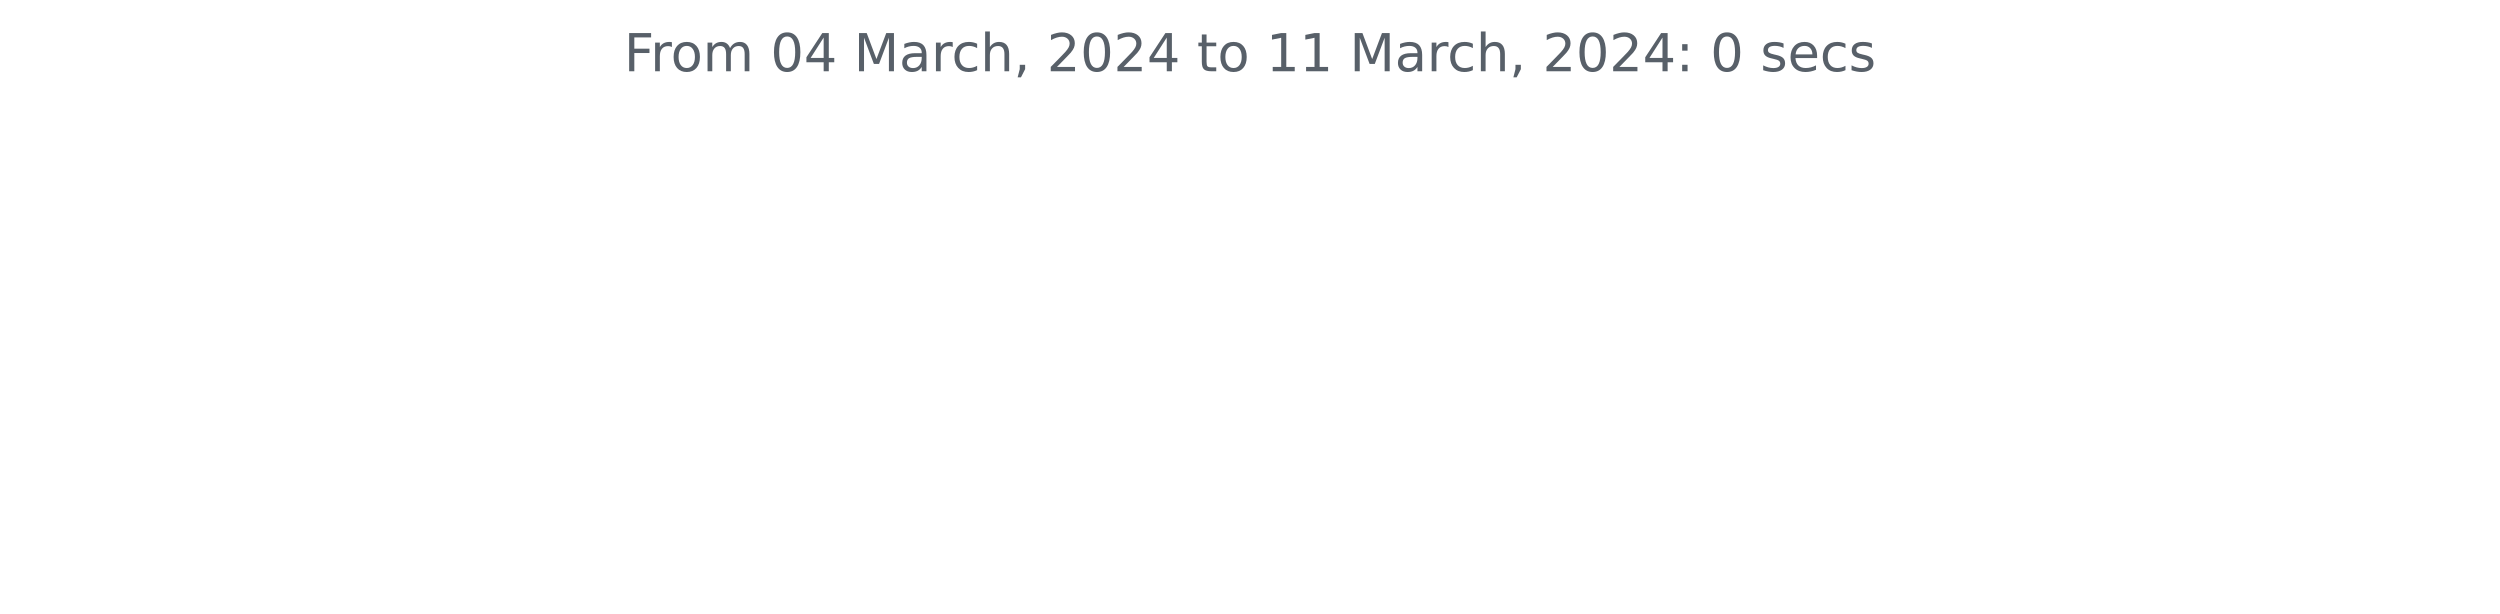
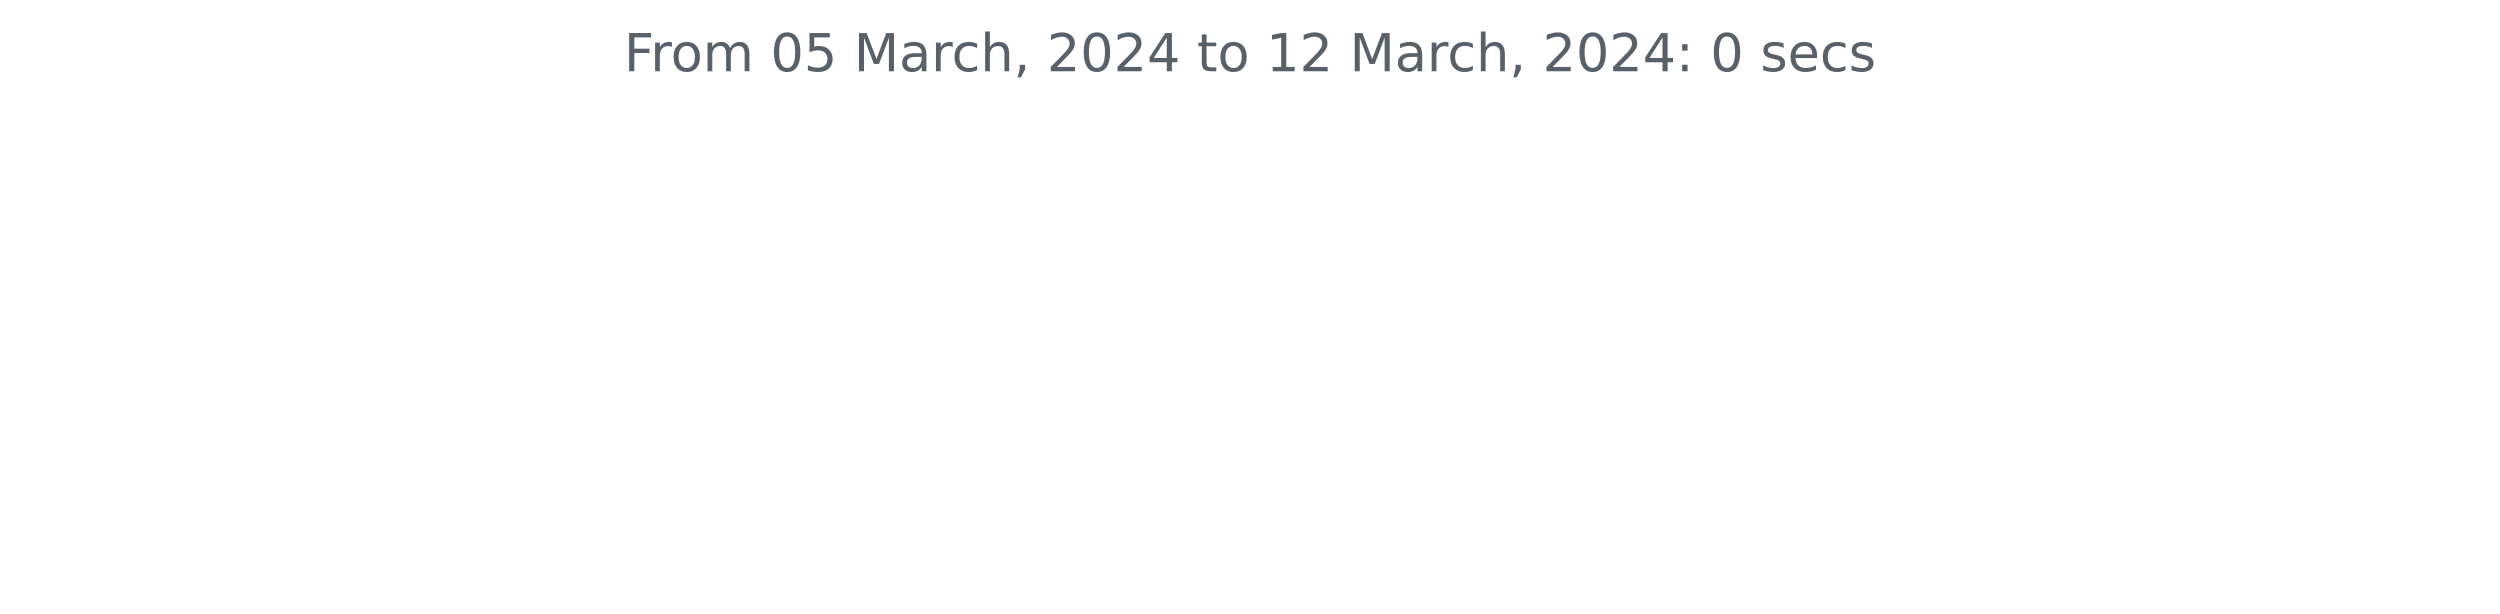
<svg xmlns="http://www.w3.org/2000/svg" xmlns:xlink="http://www.w3.org/1999/xlink" width="572.4pt" height="140.398pt" viewBox="0 0 572.4 140.398" version="1.1">
  <defs>
    <style type="text/css">*{stroke-linejoin: round; stroke-linecap: butt}</style>
  </defs>
  <g id="figure_1">
    <g id="patch_1">
      <path d="M 0 140.398  L 572.4 140.398  L 572.4 0  L 0 0  L 0 140.398  z " style="fill: none" />
    </g>
    <g id="axes_1">
      <g id="matplotlib.axis_1" />
      <g id="matplotlib.axis_2" />
      <g id="text_1">
        <g style="fill: #586069" transform="translate(142.8731 16.31812)scale(0.12 -0.12)">
          <defs>
            <path id="DejaVuSans-46" d="M 628 4666  L 3309 4666  L 3309 4134  L 1259 4134  L 1259 2759  L 3109 2759  L 3109 2228  L 1259 2228  L 1259 0  L 628 0  L 628 4666  z " transform="scale(0.015625)" />
            <path id="DejaVuSans-72" d="M 2631 2963  Q 2534 3019 2420 3045  Q 2306 3072 2169 3072  Q 1681 3072 1420 2755  Q 1159 2438 1159 1844  L 1159 0  L 581 0  L 581 3500  L 1159 3500  L 1159 2956  Q 1341 3275 1631 3429  Q 1922 3584 2338 3584  Q 2397 3584 2469 3576  Q 2541 3569 2628 3553  L 2631 2963  z " transform="scale(0.015625)" />
            <path id="DejaVuSans-6f" d="M 1959 3097  Q 1497 3097 1228 2736  Q 959 2375 959 1747  Q 959 1119 1226 758  Q 1494 397 1959 397  Q 2419 397 2687 759  Q 2956 1122 2956 1747  Q 2956 2369 2687 2733  Q 2419 3097 1959 3097  z M 1959 3584  Q 2709 3584 3137 3096  Q 3566 2609 3566 1747  Q 3566 888 3137 398  Q 2709 -91 1959 -91  Q 1206 -91 779 398  Q 353 888 353 1747  Q 353 2609 779 3096  Q 1206 3584 1959 3584  z " transform="scale(0.015625)" />
            <path id="DejaVuSans-6d" d="M 3328 2828  Q 3544 3216 3844 3400  Q 4144 3584 4550 3584  Q 5097 3584 5394 3201  Q 5691 2819 5691 2113  L 5691 0  L 5113 0  L 5113 2094  Q 5113 2597 4934 2840  Q 4756 3084 4391 3084  Q 3944 3084 3684 2787  Q 3425 2491 3425 1978  L 3425 0  L 2847 0  L 2847 2094  Q 2847 2600 2669 2842  Q 2491 3084 2119 3084  Q 1678 3084 1418 2786  Q 1159 2488 1159 1978  L 1159 0  L 581 0  L 581 3500  L 1159 3500  L 1159 2956  Q 1356 3278 1631 3431  Q 1906 3584 2284 3584  Q 2666 3584 2933 3390  Q 3200 3197 3328 2828  z " transform="scale(0.015625)" />
            <path id="DejaVuSans-20" transform="scale(0.015625)" />
            <path id="DejaVuSans-30" d="M 2034 4250  Q 1547 4250 1301 3770  Q 1056 3291 1056 2328  Q 1056 1369 1301 889  Q 1547 409 2034 409  Q 2525 409 2770 889  Q 3016 1369 3016 2328  Q 3016 3291 2770 3770  Q 2525 4250 2034 4250  z M 2034 4750  Q 2819 4750 3233 4129  Q 3647 3509 3647 2328  Q 3647 1150 3233 529  Q 2819 -91 2034 -91  Q 1250 -91 836 529  Q 422 1150 422 2328  Q 422 3509 836 4129  Q 1250 4750 2034 4750  z " transform="scale(0.015625)" />
-             <path id="DejaVuSans-34" d="M 2419 4116  L 825 1625  L 2419 1625  L 2419 4116  z M 2253 4666  L 3047 4666  L 3047 1625  L 3713 1625  L 3713 1100  L 3047 1100  L 3047 0  L 2419 0  L 2419 1100  L 313 1100  L 313 1709  L 2253 4666  z " transform="scale(0.015625)" />
+             <path id="DejaVuSans-35" d="M 691 4666  L 3169 4666  L 3169 4134  L 1269 4134  L 1269 2991  Q 1406 3038 1543 3061  Q 1681 3084 1819 3084  Q 2600 3084 3056 2656  Q 3513 2228 3513 1497  Q 3513 744 3044 326  Q 2575 -91 1722 -91  Q 1428 -91 1123 -41  Q 819 9 494 109  L 494 744  Q 775 591 1075 516  Q 1375 441 1709 441  Q 2250 441 2565 725  Q 2881 1009 2881 1497  Q 2881 1984 2565 2268  Q 2250 2553 1709 2553  Q 1456 2553 1204 2497  Q 953 2441 691 2322  L 691 4666  z " transform="scale(0.015625)" />
            <path id="DejaVuSans-4d" d="M 628 4666  L 1569 4666  L 2759 1491  L 3956 4666  L 4897 4666  L 4897 0  L 4281 0  L 4281 4097  L 3078 897  L 2444 897  L 1241 4097  L 1241 0  L 628 0  L 628 4666  z " transform="scale(0.015625)" />
            <path id="DejaVuSans-61" d="M 2194 1759  Q 1497 1759 1228 1600  Q 959 1441 959 1056  Q 959 750 1161 570  Q 1363 391 1709 391  Q 2188 391 2477 730  Q 2766 1069 2766 1631  L 2766 1759  L 2194 1759  z M 3341 1997  L 3341 0  L 2766 0  L 2766 531  Q 2569 213 2275 61  Q 1981 -91 1556 -91  Q 1019 -91 701 211  Q 384 513 384 1019  Q 384 1609 779 1909  Q 1175 2209 1959 2209  L 2766 2209  L 2766 2266  Q 2766 2663 2505 2880  Q 2244 3097 1772 3097  Q 1472 3097 1187 3025  Q 903 2953 641 2809  L 641 3341  Q 956 3463 1253 3523  Q 1550 3584 1831 3584  Q 2591 3584 2966 3190  Q 3341 2797 3341 1997  z " transform="scale(0.015625)" />
            <path id="DejaVuSans-63" d="M 3122 3366  L 3122 2828  Q 2878 2963 2633 3030  Q 2388 3097 2138 3097  Q 1578 3097 1268 2742  Q 959 2388 959 1747  Q 959 1106 1268 751  Q 1578 397 2138 397  Q 2388 397 2633 464  Q 2878 531 3122 666  L 3122 134  Q 2881 22 2623 -34  Q 2366 -91 2075 -91  Q 1284 -91 818 406  Q 353 903 353 1747  Q 353 2603 823 3093  Q 1294 3584 2113 3584  Q 2378 3584 2631 3529  Q 2884 3475 3122 3366  z " transform="scale(0.015625)" />
            <path id="DejaVuSans-68" d="M 3513 2113  L 3513 0  L 2938 0  L 2938 2094  Q 2938 2591 2744 2837  Q 2550 3084 2163 3084  Q 1697 3084 1428 2787  Q 1159 2491 1159 1978  L 1159 0  L 581 0  L 581 4863  L 1159 4863  L 1159 2956  Q 1366 3272 1645 3428  Q 1925 3584 2291 3584  Q 2894 3584 3203 3211  Q 3513 2838 3513 2113  z " transform="scale(0.015625)" />
            <path id="DejaVuSans-2c" d="M 750 794  L 1409 794  L 1409 256  L 897 -744  L 494 -744  L 750 256  L 750 794  z " transform="scale(0.015625)" />
            <path id="DejaVuSans-32" d="M 1228 531  L 3431 531  L 3431 0  L 469 0  L 469 531  Q 828 903 1448 1529  Q 2069 2156 2228 2338  Q 2531 2678 2651 2914  Q 2772 3150 2772 3378  Q 2772 3750 2511 3984  Q 2250 4219 1831 4219  Q 1534 4219 1204 4116  Q 875 4013 500 3803  L 500 4441  Q 881 4594 1212 4672  Q 1544 4750 1819 4750  Q 2544 4750 2975 4387  Q 3406 4025 3406 3419  Q 3406 3131 3298 2873  Q 3191 2616 2906 2266  Q 2828 2175 2409 1742  Q 1991 1309 1228 531  z " transform="scale(0.015625)" />
+             <path id="DejaVuSans-34" d="M 2419 4116  L 825 1625  L 2419 1625  L 2419 4116  z M 2253 4666  L 3047 4666  L 3047 1625  L 3713 1625  L 3713 1100  L 3047 1100  L 3047 0  L 2419 0  L 2419 1100  L 313 1100  L 313 1709  L 2253 4666  z " transform="scale(0.015625)" />
            <path id="DejaVuSans-74" d="M 1172 4494  L 1172 3500  L 2356 3500  L 2356 3053  L 1172 3053  L 1172 1153  Q 1172 725 1289 603  Q 1406 481 1766 481  L 2356 481  L 2356 0  L 1766 0  Q 1100 0 847 248  Q 594 497 594 1153  L 594 3053  L 172 3053  L 172 3500  L 594 3500  L 594 4494  L 1172 4494  z " transform="scale(0.015625)" />
            <path id="DejaVuSans-31" d="M 794 531  L 1825 531  L 1825 4091  L 703 3866  L 703 4441  L 1819 4666  L 2450 4666  L 2450 531  L 3481 531  L 3481 0  L 794 0  L 794 531  z " transform="scale(0.015625)" />
            <path id="DejaVuSans-3a" d="M 750 794  L 1409 794  L 1409 0  L 750 0  L 750 794  z M 750 3309  L 1409 3309  L 1409 2516  L 750 2516  L 750 3309  z " transform="scale(0.015625)" />
            <path id="DejaVuSans-73" d="M 2834 3397  L 2834 2853  Q 2591 2978 2328 3040  Q 2066 3103 1784 3103  Q 1356 3103 1142 2972  Q 928 2841 928 2578  Q 928 2378 1081 2264  Q 1234 2150 1697 2047  L 1894 2003  Q 2506 1872 2764 1633  Q 3022 1394 3022 966  Q 3022 478 2636 193  Q 2250 -91 1575 -91  Q 1294 -91 989 -36  Q 684 19 347 128  L 347 722  Q 666 556 975 473  Q 1284 391 1588 391  Q 1994 391 2212 530  Q 2431 669 2431 922  Q 2431 1156 2273 1281  Q 2116 1406 1581 1522  L 1381 1569  Q 847 1681 609 1914  Q 372 2147 372 2553  Q 372 3047 722 3315  Q 1072 3584 1716 3584  Q 2034 3584 2315 3537  Q 2597 3491 2834 3397  z " transform="scale(0.015625)" />
            <path id="DejaVuSans-65" d="M 3597 1894  L 3597 1613  L 953 1613  Q 991 1019 1311 708  Q 1631 397 2203 397  Q 2534 397 2845 478  Q 3156 559 3463 722  L 3463 178  Q 3153 47 2828 -22  Q 2503 -91 2169 -91  Q 1331 -91 842 396  Q 353 884 353 1716  Q 353 2575 817 3079  Q 1281 3584 2069 3584  Q 2775 3584 3186 3129  Q 3597 2675 3597 1894  z M 3022 2063  Q 3016 2534 2758 2815  Q 2500 3097 2075 3097  Q 1594 3097 1305 2825  Q 1016 2553 972 2059  L 3022 2063  z " transform="scale(0.015625)" />
          </defs>
          <use xlink:href="#DejaVuSans-46" />
          <use xlink:href="#DejaVuSans-72" x="50.27" />
          <use xlink:href="#DejaVuSans-6f" x="89.133" />
          <use xlink:href="#DejaVuSans-6d" x="150.314" />
          <use xlink:href="#DejaVuSans-20" x="247.727" />
          <use xlink:href="#DejaVuSans-30" x="279.514" />
-           <use xlink:href="#DejaVuSans-34" x="343.137" />
+           <use xlink:href="#DejaVuSans-35" x="343.137" />
          <use xlink:href="#DejaVuSans-20" x="406.76" />
          <use xlink:href="#DejaVuSans-4d" x="438.547" />
          <use xlink:href="#DejaVuSans-61" x="524.826" />
          <use xlink:href="#DejaVuSans-72" x="586.105" />
          <use xlink:href="#DejaVuSans-63" x="624.969" />
          <use xlink:href="#DejaVuSans-68" x="679.949" />
          <use xlink:href="#DejaVuSans-2c" x="743.328" />
          <use xlink:href="#DejaVuSans-20" x="775.115" />
          <use xlink:href="#DejaVuSans-32" x="806.902" />
          <use xlink:href="#DejaVuSans-30" x="870.525" />
          <use xlink:href="#DejaVuSans-32" x="934.148" />
          <use xlink:href="#DejaVuSans-34" x="997.771" />
          <use xlink:href="#DejaVuSans-20" x="1061.395" />
          <use xlink:href="#DejaVuSans-74" x="1093.182" />
          <use xlink:href="#DejaVuSans-6f" x="1132.391" />
          <use xlink:href="#DejaVuSans-20" x="1193.572" />
          <use xlink:href="#DejaVuSans-31" x="1225.359" />
-           <use xlink:href="#DejaVuSans-31" x="1288.982" />
+           <use xlink:href="#DejaVuSans-32" x="1288.982" />
          <use xlink:href="#DejaVuSans-20" x="1352.605" />
          <use xlink:href="#DejaVuSans-4d" x="1384.393" />
          <use xlink:href="#DejaVuSans-61" x="1470.672" />
          <use xlink:href="#DejaVuSans-72" x="1531.951" />
          <use xlink:href="#DejaVuSans-63" x="1570.814" />
          <use xlink:href="#DejaVuSans-68" x="1625.795" />
          <use xlink:href="#DejaVuSans-2c" x="1689.174" />
          <use xlink:href="#DejaVuSans-20" x="1720.961" />
          <use xlink:href="#DejaVuSans-32" x="1752.748" />
          <use xlink:href="#DejaVuSans-30" x="1816.371" />
          <use xlink:href="#DejaVuSans-32" x="1879.994" />
          <use xlink:href="#DejaVuSans-34" x="1943.617" />
          <use xlink:href="#DejaVuSans-3a" x="2007.24" />
          <use xlink:href="#DejaVuSans-20" x="2040.932" />
          <use xlink:href="#DejaVuSans-30" x="2072.719" />
          <use xlink:href="#DejaVuSans-20" x="2136.342" />
          <use xlink:href="#DejaVuSans-73" x="2168.129" />
          <use xlink:href="#DejaVuSans-65" x="2220.229" />
          <use xlink:href="#DejaVuSans-63" x="2281.752" />
          <use xlink:href="#DejaVuSans-73" x="2336.732" />
        </g>
      </g>
    </g>
  </g>
</svg>
